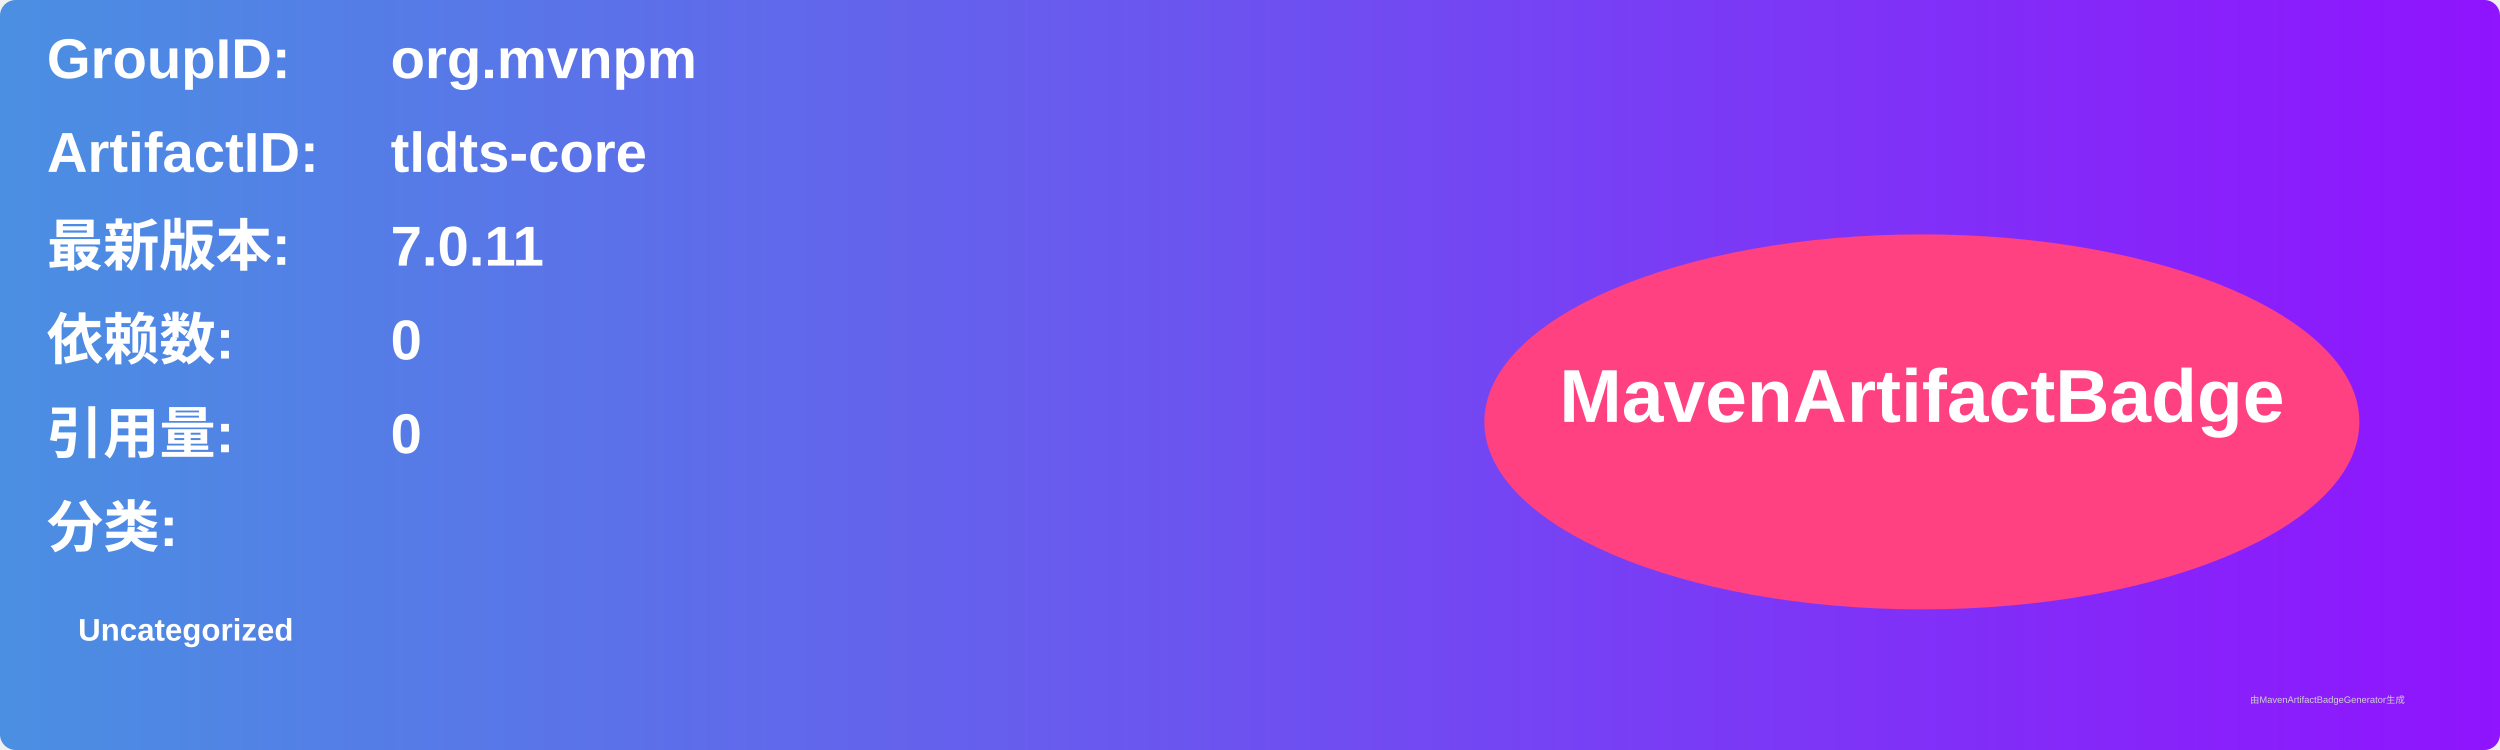
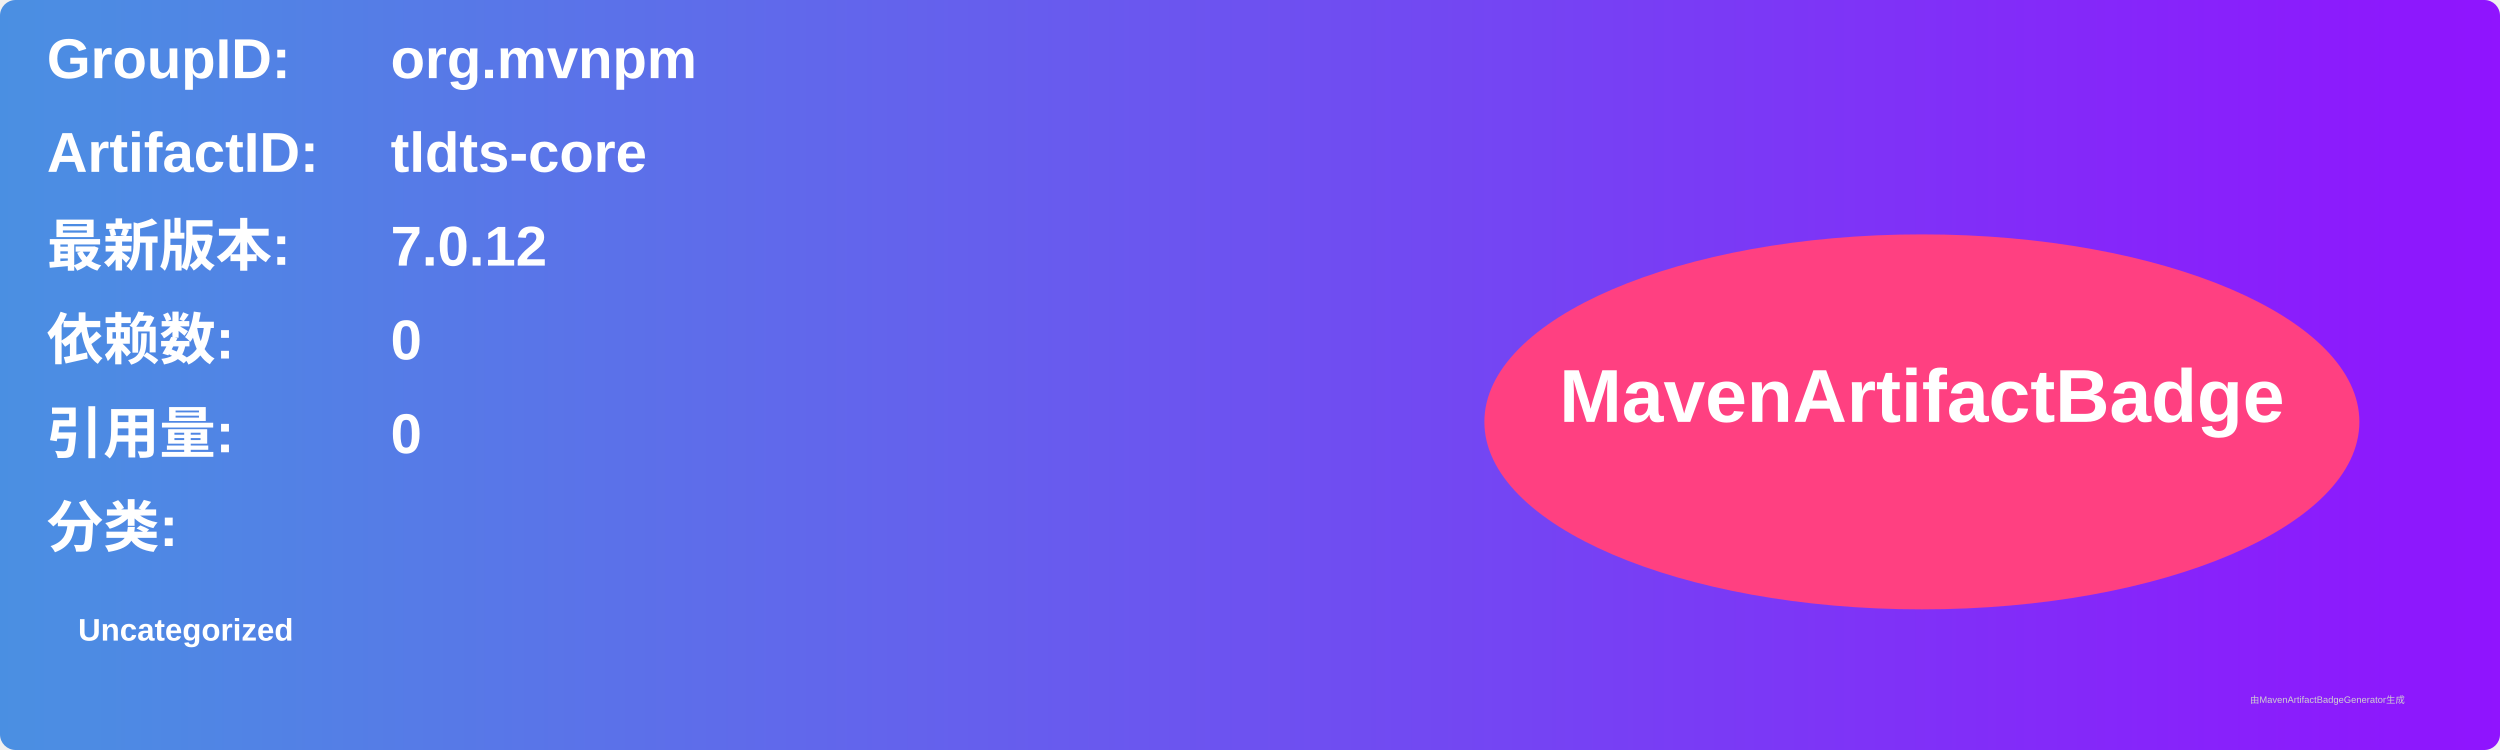
<svg xmlns="http://www.w3.org/2000/svg" width="800" height="240" viewBox="0 0 800 240">
  <linearGradient id="grad" x1="0%" y1="0%" x2="100%" y2="0%">
    <stop offset="0%" stop-color="#4a90e2" />
    <stop offset="100%" stop-color="#9013fe" />
  </linearGradient>
  <rect width="100%" height="100%" rx="5" ry="5" fill="url(#grad)" />
  <g transform="translate(15, 15)">
    <text x="0" y="10" font-family="Arial" font-size="18" fill="white" font-weight="bold" width="260">GroupID:</text>
    <text x="110" y="10" font-family="Arial" font-size="18" fill="white" font-weight="bold" width="460">org.mvnpm</text>
    <text x="0" y="40" font-family="Arial" font-size="18" fill="white" font-weight="bold" width="260">ArtifactID:</text>
    <text x="110" y="40" font-family="Arial" font-size="18" fill="white" font-weight="bold" width="460">tldts-core</text>
    <text x="0" y="70" font-family="Arial" font-size="18" fill="white" font-weight="bold">最新版本:</text>
    <text x="110" y="70" font-family="Arial" font-size="18" fill="white" font-weight="bold">
-       <tspan font-weight="bold">7.0.11</tspan>
+       <tspan font-weight="bold">7.0.12</tspan>
    </text>
    <text x="0" y="100" font-family="Arial" font-size="18" fill="white" font-weight="bold">依赖数: </text>
    <text x="110" y="100" font-family="Arial" font-size="18" fill="white">
      <tspan font-weight="bold">0</tspan>
    </text>
    <text x="0" y="130" font-family="Arial" font-size="18" fill="white" font-weight="bold">引用量: </text>
    <text x="110" y="130" font-family="Arial" font-size="18" fill="white">
      <tspan font-weight="bold">0</tspan>
    </text>
    <text x="0" y="160" font-family="Arial" font-size="18" fill="white" font-weight="bold">分类:</text>
    <text x="10" y="190" font-family="Arial" font-size="10" fill="white">
      <tspan font-weight="bold">Uncategorized</tspan>
    </text>
    <ellipse cx="600" cy="120" rx="140" ry="60" fill="#ff4081" />
    <text x="600" y="120" text-anchor="middle" font-family="Arial" font-size="24" fill="white" font-weight="bold">MavenArtifactBadge</text>
  </g>
  <text x="720" y="225" font-family="Arial" font-size="3" fill="#d0d0d0">由MavenArtifactBadgeGenerator生成</text>
</svg>
